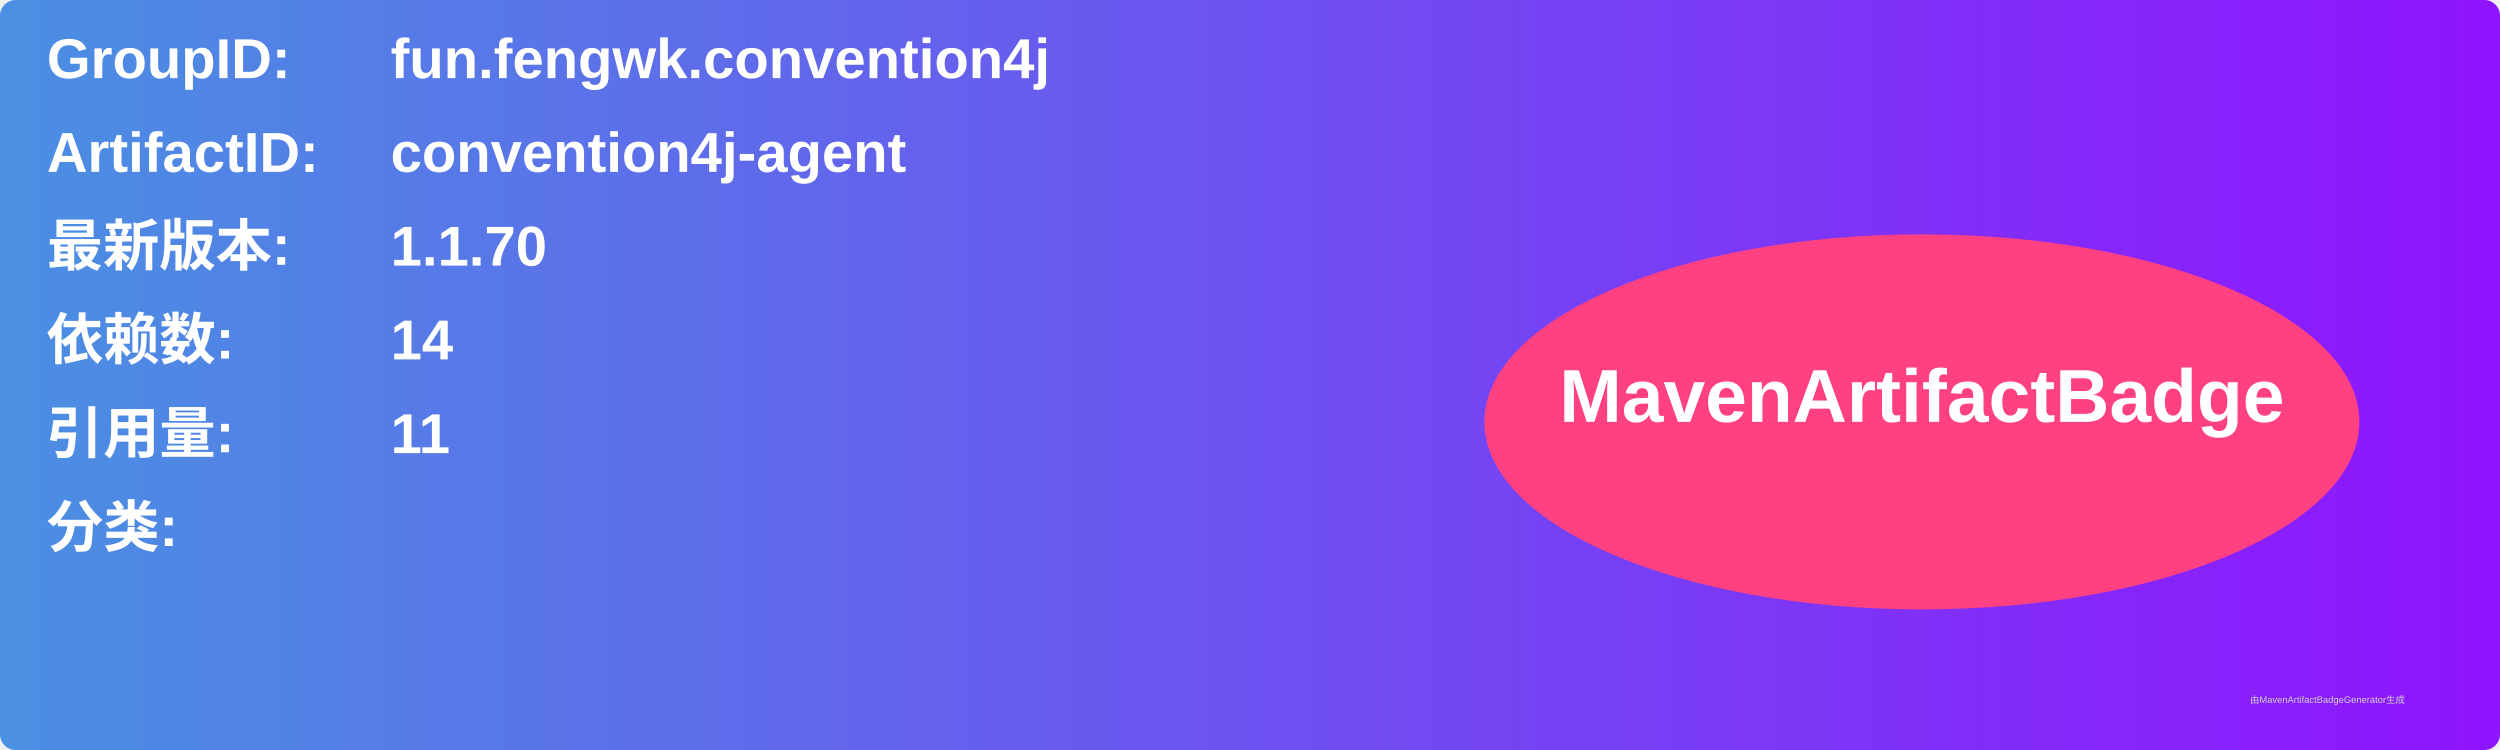
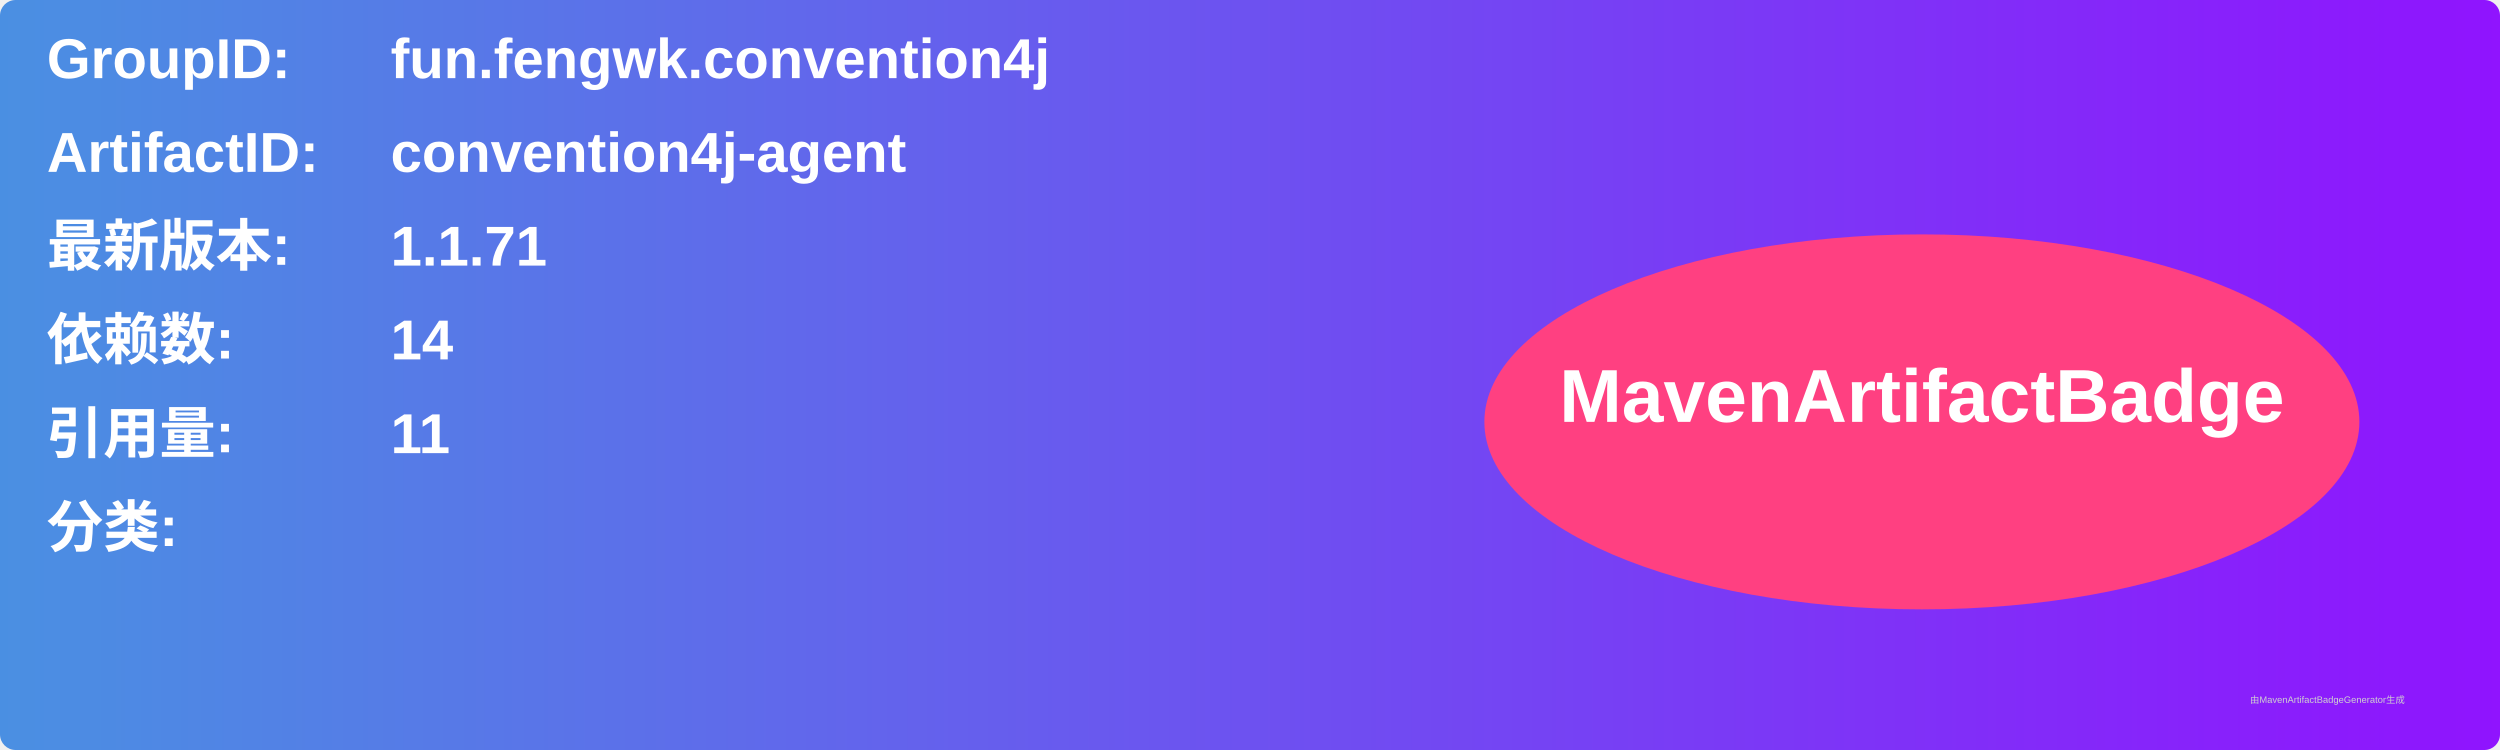
<svg xmlns="http://www.w3.org/2000/svg" width="800" height="240" viewBox="0 0 800 240">
  <linearGradient id="grad" x1="0%" y1="0%" x2="100%" y2="0%">
    <stop offset="0%" stop-color="#4a90e2" />
    <stop offset="100%" stop-color="#9013fe" />
  </linearGradient>
  <rect width="100%" height="100%" rx="5" ry="5" fill="url(#grad)" />
  <g transform="translate(15, 15)">
    <text x="0" y="10" font-family="Arial" font-size="18" fill="white" font-weight="bold" width="260">GroupID:</text>
    <text x="110" y="10" font-family="Arial" font-size="18" fill="white" font-weight="bold" width="460">fun.fengwk.convention4j</text>
    <text x="0" y="40" font-family="Arial" font-size="18" fill="white" font-weight="bold" width="260">ArtifactID:</text>
    <text x="110" y="40" font-family="Arial" font-size="18" fill="white" font-weight="bold" width="460">convention4j-agent</text>
    <text x="0" y="70" font-family="Arial" font-size="18" fill="white" font-weight="bold">最新版本:</text>
    <text x="110" y="70" font-family="Arial" font-size="18" fill="white" font-weight="bold">
-       <tspan font-weight="bold">1.1.70</tspan>
+       <tspan font-weight="bold">1.1.71</tspan>
    </text>
    <text x="0" y="100" font-family="Arial" font-size="18" fill="white" font-weight="bold">依赖数: </text>
    <text x="110" y="100" font-family="Arial" font-size="18" fill="white">
      <tspan font-weight="bold">14</tspan>
    </text>
    <text x="0" y="130" font-family="Arial" font-size="18" fill="white" font-weight="bold">引用量: </text>
    <text x="110" y="130" font-family="Arial" font-size="18" fill="white">
      <tspan font-weight="bold">11</tspan>
    </text>
    <text x="0" y="160" font-family="Arial" font-size="18" fill="white" font-weight="bold">分类:</text>
    <text x="10" y="190" font-family="Arial" font-size="10" fill="white">
      <tspan font-weight="bold" />
    </text>
    <ellipse cx="600" cy="120" rx="140" ry="60" fill="#ff4081" />
    <text x="600" y="120" text-anchor="middle" font-family="Arial" font-size="24" fill="white" font-weight="bold">MavenArtifactBadge</text>
  </g>
  <text x="720" y="225" font-family="Arial" font-size="3" fill="#d0d0d0">由MavenArtifactBadgeGenerator生成</text>
</svg>
